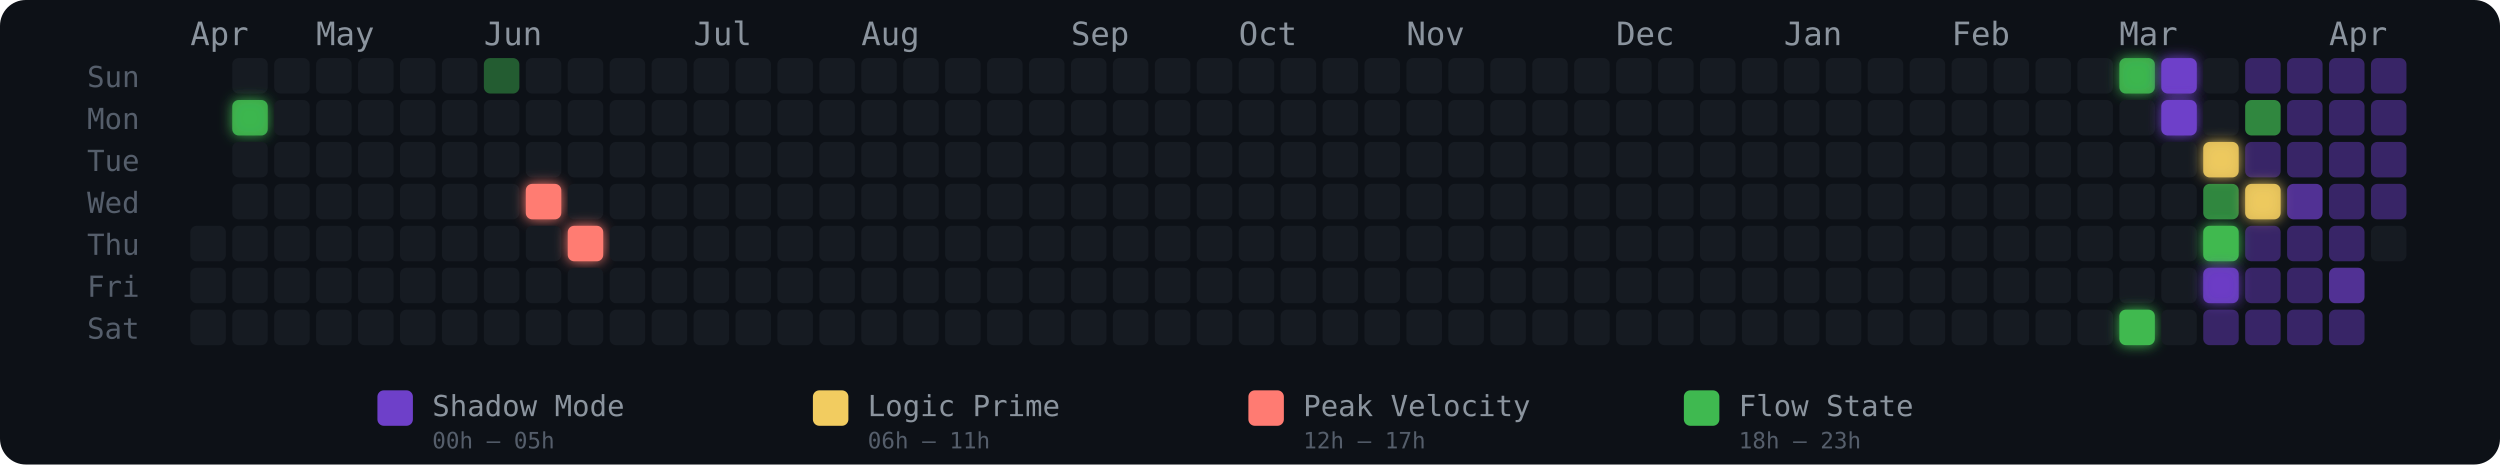
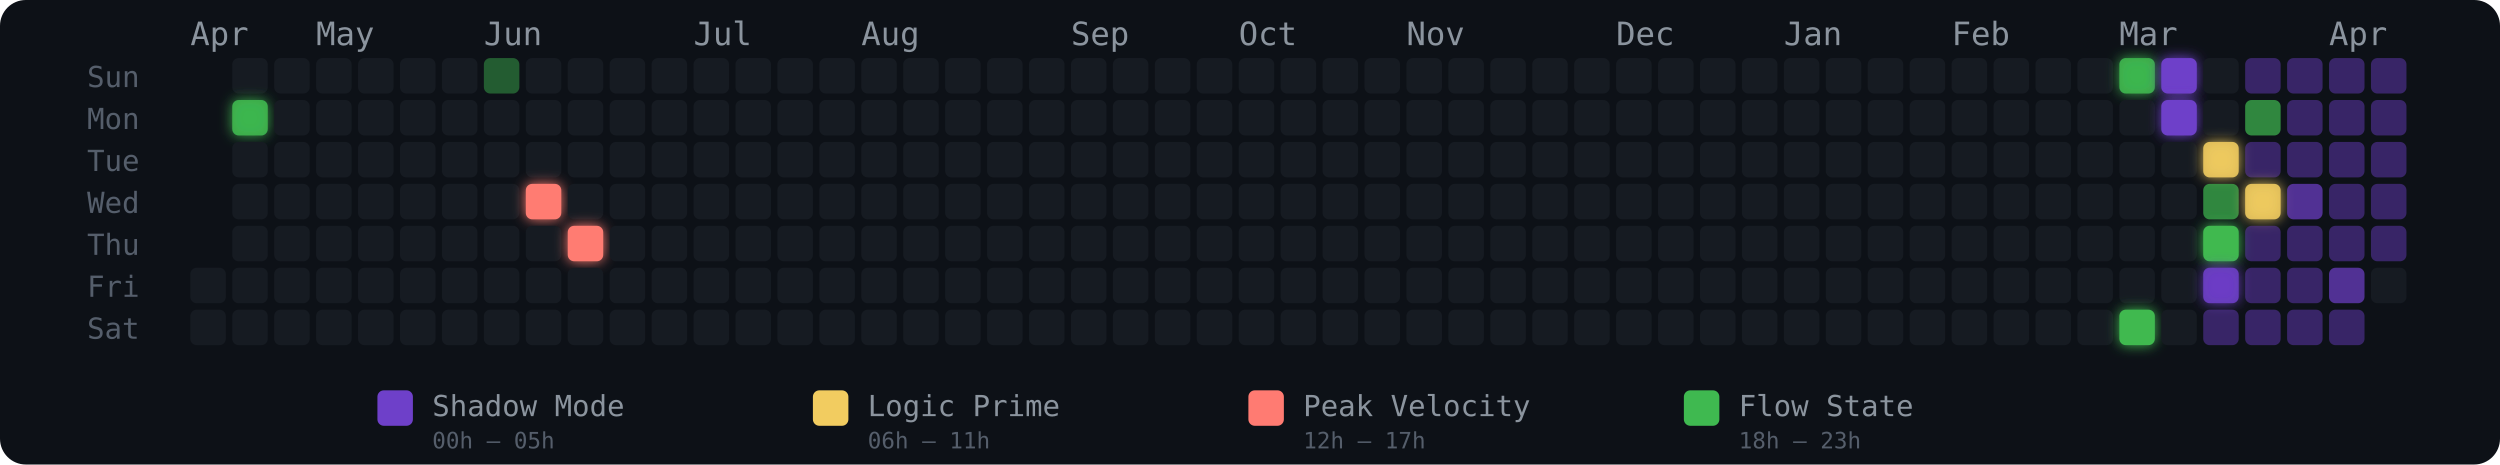
<svg xmlns="http://www.w3.org/2000/svg" width="775" height="144" viewBox="0 0 775 144" role="img" aria-label="Energy Rhythm Contribution Graph for hugotakeda">
  <defs>
    <filter id="glow-1-1" x="-50%" y="-50%" width="200%" height="200%">
      <feGaussianBlur stdDeviation="2" result="blur" />
      <feMerge>
        <feMergeNode in="blur" />
        <feMergeNode in="SourceGraphic" />
      </feMerge>
    </filter>
    <filter id="glow-8-3" x="-50%" y="-50%" width="200%" height="200%">
      <feGaussianBlur stdDeviation="2" result="blur" />
      <feMerge>
        <feMergeNode in="blur" />
        <feMergeNode in="SourceGraphic" />
      </feMerge>
    </filter>
    <filter id="glow-9-4" x="-50%" y="-50%" width="200%" height="200%">
      <feGaussianBlur stdDeviation="2" result="blur" />
      <feMerge>
        <feMergeNode in="blur" />
        <feMergeNode in="SourceGraphic" />
      </feMerge>
    </filter>
    <filter id="glow-46-0" x="-50%" y="-50%" width="200%" height="200%">
      <feGaussianBlur stdDeviation="2" result="blur" />
      <feMerge>
        <feMergeNode in="blur" />
        <feMergeNode in="SourceGraphic" />
      </feMerge>
    </filter>
    <filter id="glow-46-6" x="-50%" y="-50%" width="200%" height="200%">
      <feGaussianBlur stdDeviation="2" result="blur" />
      <feMerge>
        <feMergeNode in="blur" />
        <feMergeNode in="SourceGraphic" />
      </feMerge>
    </filter>
    <filter id="glow-47-0" x="-50%" y="-50%" width="200%" height="200%">
      <feGaussianBlur stdDeviation="2" result="blur" />
      <feMerge>
        <feMergeNode in="blur" />
        <feMergeNode in="SourceGraphic" />
      </feMerge>
    </filter>
    <filter id="glow-47-1" x="-50%" y="-50%" width="200%" height="200%">
      <feGaussianBlur stdDeviation="2" result="blur" />
      <feMerge>
        <feMergeNode in="blur" />
        <feMergeNode in="SourceGraphic" />
      </feMerge>
    </filter>
    <filter id="glow-48-2" x="-50%" y="-50%" width="200%" height="200%">
      <feGaussianBlur stdDeviation="2" result="blur" />
      <feMerge>
        <feMergeNode in="blur" />
        <feMergeNode in="SourceGraphic" />
      </feMerge>
    </filter>
    <filter id="glow-48-4" x="-50%" y="-50%" width="200%" height="200%">
      <feGaussianBlur stdDeviation="2" result="blur" />
      <feMerge>
        <feMergeNode in="blur" />
        <feMergeNode in="SourceGraphic" />
      </feMerge>
    </filter>
    <filter id="glow-48-5" x="-50%" y="-50%" width="200%" height="200%">
      <feGaussianBlur stdDeviation="2" result="blur" />
      <feMerge>
        <feMergeNode in="blur" />
        <feMergeNode in="SourceGraphic" />
      </feMerge>
    </filter>
    <filter id="glow-49-3" x="-50%" y="-50%" width="200%" height="200%">
      <feGaussianBlur stdDeviation="2" result="blur" />
      <feMerge>
        <feMergeNode in="blur" />
        <feMergeNode in="SourceGraphic" />
      </feMerge>
    </filter>
  </defs>
  <style>
    @keyframes pulse { 0%,100%{opacity:.85} 50%{opacity:1} }
    .glow-cell { animation: pulse 2.5s ease-in-out infinite; }
  </style>
  <rect width="775" height="144" rx="8" fill="#0d1117" />
  <text x="27" y="27" fill="#555e6b" font-size="9" font-family="monospace">Sun</text>
  <text x="27" y="40" fill="#555e6b" font-size="9" font-family="monospace">Mon</text>
  <text x="27" y="53" fill="#555e6b" font-size="9" font-family="monospace">Tue</text>
  <text x="27" y="66" fill="#555e6b" font-size="9" font-family="monospace">Wed</text>
  <text x="27" y="79" fill="#555e6b" font-size="9" font-family="monospace">Thu</text>
  <text x="27" y="92" fill="#555e6b" font-size="9" font-family="monospace">Fri</text>
  <text x="27" y="105" fill="#555e6b" font-size="9" font-family="monospace">Sat</text>
  <text x="59" y="14" fill="#8b949e" font-size="10" font-family="monospace">Apr</text>
  <text x="98" y="14" fill="#8b949e" font-size="10" font-family="monospace">May</text>
  <text x="150" y="14" fill="#8b949e" font-size="10" font-family="monospace">Jun</text>
  <text x="215" y="14" fill="#8b949e" font-size="10" font-family="monospace">Jul</text>
  <text x="267" y="14" fill="#8b949e" font-size="10" font-family="monospace">Aug</text>
  <text x="332" y="14" fill="#8b949e" font-size="10" font-family="monospace">Sep</text>
  <text x="384" y="14" fill="#8b949e" font-size="10" font-family="monospace">Oct</text>
  <text x="436" y="14" fill="#8b949e" font-size="10" font-family="monospace">Nov</text>
  <text x="501" y="14" fill="#8b949e" font-size="10" font-family="monospace">Dec</text>
  <text x="553" y="14" fill="#8b949e" font-size="10" font-family="monospace">Jan</text>
  <text x="605" y="14" fill="#8b949e" font-size="10" font-family="monospace">Feb</text>
  <text x="657" y="14" fill="#8b949e" font-size="10" font-family="monospace">Mar</text>
  <text x="722" y="14" fill="#8b949e" font-size="10" font-family="monospace">Apr</text>
-   <rect x="59" y="70" width="11" height="11" rx="2" ry="2" fill="#161b22" fill-opacity="1">
-       </rect>
  <rect x="59" y="83" width="11" height="11" rx="2" ry="2" fill="#161b22" fill-opacity="1">
      </rect>
  <rect x="59" y="96" width="11" height="11" rx="2" ry="2" fill="#161b22" fill-opacity="1">
      </rect>
  <rect x="72" y="18" width="11" height="11" rx="2" ry="2" fill="#161b22" fill-opacity="1">
      </rect>
  <rect x="72" y="31" width="11" height="11" rx="2" ry="2" fill="#3fb950" fill-opacity="0.88" filter="url(#glow-1-1)">
      </rect>
  <rect x="72" y="44" width="11" height="11" rx="2" ry="2" fill="#161b22" fill-opacity="1">
      </rect>
  <rect x="72" y="57" width="11" height="11" rx="2" ry="2" fill="#161b22" fill-opacity="1">
      </rect>
  <rect x="72" y="70" width="11" height="11" rx="2" ry="2" fill="#161b22" fill-opacity="1">
      </rect>
  <rect x="72" y="83" width="11" height="11" rx="2" ry="2" fill="#161b22" fill-opacity="1">
      </rect>
  <rect x="72" y="96" width="11" height="11" rx="2" ry="2" fill="#161b22" fill-opacity="1">
      </rect>
  <rect x="85" y="18" width="11" height="11" rx="2" ry="2" fill="#161b22" fill-opacity="1">
      </rect>
  <rect x="85" y="31" width="11" height="11" rx="2" ry="2" fill="#161b22" fill-opacity="1">
      </rect>
  <rect x="85" y="44" width="11" height="11" rx="2" ry="2" fill="#161b22" fill-opacity="1">
      </rect>
  <rect x="85" y="57" width="11" height="11" rx="2" ry="2" fill="#161b22" fill-opacity="1">
      </rect>
  <rect x="85" y="70" width="11" height="11" rx="2" ry="2" fill="#161b22" fill-opacity="1">
      </rect>
  <rect x="85" y="83" width="11" height="11" rx="2" ry="2" fill="#161b22" fill-opacity="1">
      </rect>
  <rect x="85" y="96" width="11" height="11" rx="2" ry="2" fill="#161b22" fill-opacity="1">
      </rect>
  <rect x="98" y="18" width="11" height="11" rx="2" ry="2" fill="#161b22" fill-opacity="1">
      </rect>
  <rect x="98" y="31" width="11" height="11" rx="2" ry="2" fill="#161b22" fill-opacity="1">
      </rect>
  <rect x="98" y="44" width="11" height="11" rx="2" ry="2" fill="#161b22" fill-opacity="1">
      </rect>
  <rect x="98" y="57" width="11" height="11" rx="2" ry="2" fill="#161b22" fill-opacity="1">
      </rect>
  <rect x="98" y="70" width="11" height="11" rx="2" ry="2" fill="#161b22" fill-opacity="1">
      </rect>
  <rect x="98" y="83" width="11" height="11" rx="2" ry="2" fill="#161b22" fill-opacity="1">
      </rect>
  <rect x="98" y="96" width="11" height="11" rx="2" ry="2" fill="#161b22" fill-opacity="1">
      </rect>
  <rect x="111" y="18" width="11" height="11" rx="2" ry="2" fill="#161b22" fill-opacity="1">
      </rect>
  <rect x="111" y="31" width="11" height="11" rx="2" ry="2" fill="#161b22" fill-opacity="1">
      </rect>
  <rect x="111" y="44" width="11" height="11" rx="2" ry="2" fill="#161b22" fill-opacity="1">
      </rect>
  <rect x="111" y="57" width="11" height="11" rx="2" ry="2" fill="#161b22" fill-opacity="1">
      </rect>
  <rect x="111" y="70" width="11" height="11" rx="2" ry="2" fill="#161b22" fill-opacity="1">
      </rect>
  <rect x="111" y="83" width="11" height="11" rx="2" ry="2" fill="#161b22" fill-opacity="1">
      </rect>
  <rect x="111" y="96" width="11" height="11" rx="2" ry="2" fill="#161b22" fill-opacity="1">
      </rect>
  <rect x="124" y="18" width="11" height="11" rx="2" ry="2" fill="#161b22" fill-opacity="1">
      </rect>
  <rect x="124" y="31" width="11" height="11" rx="2" ry="2" fill="#161b22" fill-opacity="1">
      </rect>
  <rect x="124" y="44" width="11" height="11" rx="2" ry="2" fill="#161b22" fill-opacity="1">
      </rect>
  <rect x="124" y="57" width="11" height="11" rx="2" ry="2" fill="#161b22" fill-opacity="1">
      </rect>
  <rect x="124" y="70" width="11" height="11" rx="2" ry="2" fill="#161b22" fill-opacity="1">
      </rect>
  <rect x="124" y="83" width="11" height="11" rx="2" ry="2" fill="#161b22" fill-opacity="1">
      </rect>
  <rect x="124" y="96" width="11" height="11" rx="2" ry="2" fill="#161b22" fill-opacity="1">
      </rect>
  <rect x="137" y="18" width="11" height="11" rx="2" ry="2" fill="#161b22" fill-opacity="1">
      </rect>
  <rect x="137" y="31" width="11" height="11" rx="2" ry="2" fill="#161b22" fill-opacity="1">
      </rect>
  <rect x="137" y="44" width="11" height="11" rx="2" ry="2" fill="#161b22" fill-opacity="1">
      </rect>
  <rect x="137" y="57" width="11" height="11" rx="2" ry="2" fill="#161b22" fill-opacity="1">
      </rect>
  <rect x="137" y="70" width="11" height="11" rx="2" ry="2" fill="#161b22" fill-opacity="1">
      </rect>
  <rect x="137" y="83" width="11" height="11" rx="2" ry="2" fill="#161b22" fill-opacity="1">
      </rect>
  <rect x="137" y="96" width="11" height="11" rx="2" ry="2" fill="#161b22" fill-opacity="1">
      </rect>
  <rect x="150" y="18" width="11" height="11" rx="2" ry="2" fill="#3fb950" fill-opacity="0.45">
      </rect>
  <rect x="150" y="31" width="11" height="11" rx="2" ry="2" fill="#161b22" fill-opacity="1">
      </rect>
  <rect x="150" y="44" width="11" height="11" rx="2" ry="2" fill="#161b22" fill-opacity="1">
      </rect>
  <rect x="150" y="57" width="11" height="11" rx="2" ry="2" fill="#161b22" fill-opacity="1">
      </rect>
  <rect x="150" y="70" width="11" height="11" rx="2" ry="2" fill="#161b22" fill-opacity="1">
      </rect>
  <rect x="150" y="83" width="11" height="11" rx="2" ry="2" fill="#161b22" fill-opacity="1">
      </rect>
  <rect x="150" y="96" width="11" height="11" rx="2" ry="2" fill="#161b22" fill-opacity="1">
      </rect>
  <rect x="163" y="18" width="11" height="11" rx="2" ry="2" fill="#161b22" fill-opacity="1">
      </rect>
  <rect x="163" y="31" width="11" height="11" rx="2" ry="2" fill="#161b22" fill-opacity="1">
      </rect>
  <rect x="163" y="44" width="11" height="11" rx="2" ry="2" fill="#161b22" fill-opacity="1">
      </rect>
  <rect x="163" y="57" width="11" height="11" rx="2" ry="2" fill="#ff7b72" fill-opacity="1" filter="url(#glow-8-3)">
      </rect>
  <rect x="163" y="70" width="11" height="11" rx="2" ry="2" fill="#161b22" fill-opacity="1">
      </rect>
  <rect x="163" y="83" width="11" height="11" rx="2" ry="2" fill="#161b22" fill-opacity="1">
      </rect>
  <rect x="163" y="96" width="11" height="11" rx="2" ry="2" fill="#161b22" fill-opacity="1">
      </rect>
  <rect x="176" y="18" width="11" height="11" rx="2" ry="2" fill="#161b22" fill-opacity="1">
      </rect>
  <rect x="176" y="31" width="11" height="11" rx="2" ry="2" fill="#161b22" fill-opacity="1">
      </rect>
  <rect x="176" y="44" width="11" height="11" rx="2" ry="2" fill="#161b22" fill-opacity="1">
      </rect>
  <rect x="176" y="57" width="11" height="11" rx="2" ry="2" fill="#161b22" fill-opacity="1">
      </rect>
  <rect x="176" y="70" width="11" height="11" rx="2" ry="2" fill="#ff7b72" fill-opacity="1" filter="url(#glow-9-4)">
      </rect>
  <rect x="176" y="83" width="11" height="11" rx="2" ry="2" fill="#161b22" fill-opacity="1">
      </rect>
  <rect x="176" y="96" width="11" height="11" rx="2" ry="2" fill="#161b22" fill-opacity="1">
      </rect>
  <rect x="189" y="18" width="11" height="11" rx="2" ry="2" fill="#161b22" fill-opacity="1">
      </rect>
  <rect x="189" y="31" width="11" height="11" rx="2" ry="2" fill="#161b22" fill-opacity="1">
      </rect>
  <rect x="189" y="44" width="11" height="11" rx="2" ry="2" fill="#161b22" fill-opacity="1">
      </rect>
  <rect x="189" y="57" width="11" height="11" rx="2" ry="2" fill="#161b22" fill-opacity="1">
      </rect>
  <rect x="189" y="70" width="11" height="11" rx="2" ry="2" fill="#161b22" fill-opacity="1">
      </rect>
  <rect x="189" y="83" width="11" height="11" rx="2" ry="2" fill="#161b22" fill-opacity="1">
      </rect>
  <rect x="189" y="96" width="11" height="11" rx="2" ry="2" fill="#161b22" fill-opacity="1">
      </rect>
  <rect x="202" y="18" width="11" height="11" rx="2" ry="2" fill="#161b22" fill-opacity="1">
      </rect>
  <rect x="202" y="31" width="11" height="11" rx="2" ry="2" fill="#161b22" fill-opacity="1">
      </rect>
  <rect x="202" y="44" width="11" height="11" rx="2" ry="2" fill="#161b22" fill-opacity="1">
      </rect>
  <rect x="202" y="57" width="11" height="11" rx="2" ry="2" fill="#161b22" fill-opacity="1">
      </rect>
  <rect x="202" y="70" width="11" height="11" rx="2" ry="2" fill="#161b22" fill-opacity="1">
      </rect>
  <rect x="202" y="83" width="11" height="11" rx="2" ry="2" fill="#161b22" fill-opacity="1">
      </rect>
  <rect x="202" y="96" width="11" height="11" rx="2" ry="2" fill="#161b22" fill-opacity="1">
      </rect>
  <rect x="215" y="18" width="11" height="11" rx="2" ry="2" fill="#161b22" fill-opacity="1">
      </rect>
  <rect x="215" y="31" width="11" height="11" rx="2" ry="2" fill="#161b22" fill-opacity="1">
      </rect>
  <rect x="215" y="44" width="11" height="11" rx="2" ry="2" fill="#161b22" fill-opacity="1">
      </rect>
  <rect x="215" y="57" width="11" height="11" rx="2" ry="2" fill="#161b22" fill-opacity="1">
      </rect>
  <rect x="215" y="70" width="11" height="11" rx="2" ry="2" fill="#161b22" fill-opacity="1">
      </rect>
  <rect x="215" y="83" width="11" height="11" rx="2" ry="2" fill="#161b22" fill-opacity="1">
      </rect>
  <rect x="215" y="96" width="11" height="11" rx="2" ry="2" fill="#161b22" fill-opacity="1">
      </rect>
  <rect x="228" y="18" width="11" height="11" rx="2" ry="2" fill="#161b22" fill-opacity="1">
      </rect>
  <rect x="228" y="31" width="11" height="11" rx="2" ry="2" fill="#161b22" fill-opacity="1">
      </rect>
  <rect x="228" y="44" width="11" height="11" rx="2" ry="2" fill="#161b22" fill-opacity="1">
      </rect>
  <rect x="228" y="57" width="11" height="11" rx="2" ry="2" fill="#161b22" fill-opacity="1">
      </rect>
  <rect x="228" y="70" width="11" height="11" rx="2" ry="2" fill="#161b22" fill-opacity="1">
      </rect>
  <rect x="228" y="83" width="11" height="11" rx="2" ry="2" fill="#161b22" fill-opacity="1">
      </rect>
  <rect x="228" y="96" width="11" height="11" rx="2" ry="2" fill="#161b22" fill-opacity="1">
      </rect>
  <rect x="241" y="18" width="11" height="11" rx="2" ry="2" fill="#161b22" fill-opacity="1">
      </rect>
  <rect x="241" y="31" width="11" height="11" rx="2" ry="2" fill="#161b22" fill-opacity="1">
      </rect>
  <rect x="241" y="44" width="11" height="11" rx="2" ry="2" fill="#161b22" fill-opacity="1">
      </rect>
  <rect x="241" y="57" width="11" height="11" rx="2" ry="2" fill="#161b22" fill-opacity="1">
      </rect>
  <rect x="241" y="70" width="11" height="11" rx="2" ry="2" fill="#161b22" fill-opacity="1">
      </rect>
  <rect x="241" y="83" width="11" height="11" rx="2" ry="2" fill="#161b22" fill-opacity="1">
      </rect>
  <rect x="241" y="96" width="11" height="11" rx="2" ry="2" fill="#161b22" fill-opacity="1">
      </rect>
  <rect x="254" y="18" width="11" height="11" rx="2" ry="2" fill="#161b22" fill-opacity="1">
      </rect>
  <rect x="254" y="31" width="11" height="11" rx="2" ry="2" fill="#161b22" fill-opacity="1">
      </rect>
  <rect x="254" y="44" width="11" height="11" rx="2" ry="2" fill="#161b22" fill-opacity="1">
      </rect>
  <rect x="254" y="57" width="11" height="11" rx="2" ry="2" fill="#161b22" fill-opacity="1">
      </rect>
  <rect x="254" y="70" width="11" height="11" rx="2" ry="2" fill="#161b22" fill-opacity="1">
      </rect>
  <rect x="254" y="83" width="11" height="11" rx="2" ry="2" fill="#161b22" fill-opacity="1">
      </rect>
  <rect x="254" y="96" width="11" height="11" rx="2" ry="2" fill="#161b22" fill-opacity="1">
      </rect>
  <rect x="267" y="18" width="11" height="11" rx="2" ry="2" fill="#161b22" fill-opacity="1">
      </rect>
  <rect x="267" y="31" width="11" height="11" rx="2" ry="2" fill="#161b22" fill-opacity="1">
      </rect>
  <rect x="267" y="44" width="11" height="11" rx="2" ry="2" fill="#161b22" fill-opacity="1">
      </rect>
  <rect x="267" y="57" width="11" height="11" rx="2" ry="2" fill="#161b22" fill-opacity="1">
      </rect>
  <rect x="267" y="70" width="11" height="11" rx="2" ry="2" fill="#161b22" fill-opacity="1">
      </rect>
  <rect x="267" y="83" width="11" height="11" rx="2" ry="2" fill="#161b22" fill-opacity="1">
      </rect>
  <rect x="267" y="96" width="11" height="11" rx="2" ry="2" fill="#161b22" fill-opacity="1">
      </rect>
  <rect x="280" y="18" width="11" height="11" rx="2" ry="2" fill="#161b22" fill-opacity="1">
      </rect>
  <rect x="280" y="31" width="11" height="11" rx="2" ry="2" fill="#161b22" fill-opacity="1">
      </rect>
  <rect x="280" y="44" width="11" height="11" rx="2" ry="2" fill="#161b22" fill-opacity="1">
      </rect>
  <rect x="280" y="57" width="11" height="11" rx="2" ry="2" fill="#161b22" fill-opacity="1">
      </rect>
  <rect x="280" y="70" width="11" height="11" rx="2" ry="2" fill="#161b22" fill-opacity="1">
      </rect>
  <rect x="280" y="83" width="11" height="11" rx="2" ry="2" fill="#161b22" fill-opacity="1">
      </rect>
  <rect x="280" y="96" width="11" height="11" rx="2" ry="2" fill="#161b22" fill-opacity="1">
      </rect>
  <rect x="293" y="18" width="11" height="11" rx="2" ry="2" fill="#161b22" fill-opacity="1">
      </rect>
  <rect x="293" y="31" width="11" height="11" rx="2" ry="2" fill="#161b22" fill-opacity="1">
      </rect>
  <rect x="293" y="44" width="11" height="11" rx="2" ry="2" fill="#161b22" fill-opacity="1">
      </rect>
  <rect x="293" y="57" width="11" height="11" rx="2" ry="2" fill="#161b22" fill-opacity="1">
      </rect>
  <rect x="293" y="70" width="11" height="11" rx="2" ry="2" fill="#161b22" fill-opacity="1">
      </rect>
  <rect x="293" y="83" width="11" height="11" rx="2" ry="2" fill="#161b22" fill-opacity="1">
      </rect>
  <rect x="293" y="96" width="11" height="11" rx="2" ry="2" fill="#161b22" fill-opacity="1">
      </rect>
  <rect x="306" y="18" width="11" height="11" rx="2" ry="2" fill="#161b22" fill-opacity="1">
      </rect>
  <rect x="306" y="31" width="11" height="11" rx="2" ry="2" fill="#161b22" fill-opacity="1">
      </rect>
  <rect x="306" y="44" width="11" height="11" rx="2" ry="2" fill="#161b22" fill-opacity="1">
      </rect>
  <rect x="306" y="57" width="11" height="11" rx="2" ry="2" fill="#161b22" fill-opacity="1">
      </rect>
  <rect x="306" y="70" width="11" height="11" rx="2" ry="2" fill="#161b22" fill-opacity="1">
      </rect>
  <rect x="306" y="83" width="11" height="11" rx="2" ry="2" fill="#161b22" fill-opacity="1">
      </rect>
  <rect x="306" y="96" width="11" height="11" rx="2" ry="2" fill="#161b22" fill-opacity="1">
      </rect>
  <rect x="319" y="18" width="11" height="11" rx="2" ry="2" fill="#161b22" fill-opacity="1">
      </rect>
  <rect x="319" y="31" width="11" height="11" rx="2" ry="2" fill="#161b22" fill-opacity="1">
      </rect>
  <rect x="319" y="44" width="11" height="11" rx="2" ry="2" fill="#161b22" fill-opacity="1">
      </rect>
  <rect x="319" y="57" width="11" height="11" rx="2" ry="2" fill="#161b22" fill-opacity="1">
      </rect>
  <rect x="319" y="70" width="11" height="11" rx="2" ry="2" fill="#161b22" fill-opacity="1">
      </rect>
  <rect x="319" y="83" width="11" height="11" rx="2" ry="2" fill="#161b22" fill-opacity="1">
      </rect>
  <rect x="319" y="96" width="11" height="11" rx="2" ry="2" fill="#161b22" fill-opacity="1">
      </rect>
  <rect x="332" y="18" width="11" height="11" rx="2" ry="2" fill="#161b22" fill-opacity="1">
      </rect>
  <rect x="332" y="31" width="11" height="11" rx="2" ry="2" fill="#161b22" fill-opacity="1">
      </rect>
  <rect x="332" y="44" width="11" height="11" rx="2" ry="2" fill="#161b22" fill-opacity="1">
      </rect>
  <rect x="332" y="57" width="11" height="11" rx="2" ry="2" fill="#161b22" fill-opacity="1">
      </rect>
  <rect x="332" y="70" width="11" height="11" rx="2" ry="2" fill="#161b22" fill-opacity="1">
      </rect>
  <rect x="332" y="83" width="11" height="11" rx="2" ry="2" fill="#161b22" fill-opacity="1">
      </rect>
  <rect x="332" y="96" width="11" height="11" rx="2" ry="2" fill="#161b22" fill-opacity="1">
      </rect>
  <rect x="345" y="18" width="11" height="11" rx="2" ry="2" fill="#161b22" fill-opacity="1">
      </rect>
  <rect x="345" y="31" width="11" height="11" rx="2" ry="2" fill="#161b22" fill-opacity="1">
      </rect>
  <rect x="345" y="44" width="11" height="11" rx="2" ry="2" fill="#161b22" fill-opacity="1">
      </rect>
  <rect x="345" y="57" width="11" height="11" rx="2" ry="2" fill="#161b22" fill-opacity="1">
      </rect>
  <rect x="345" y="70" width="11" height="11" rx="2" ry="2" fill="#161b22" fill-opacity="1">
      </rect>
  <rect x="345" y="83" width="11" height="11" rx="2" ry="2" fill="#161b22" fill-opacity="1">
      </rect>
  <rect x="345" y="96" width="11" height="11" rx="2" ry="2" fill="#161b22" fill-opacity="1">
      </rect>
  <rect x="358" y="18" width="11" height="11" rx="2" ry="2" fill="#161b22" fill-opacity="1">
      </rect>
  <rect x="358" y="31" width="11" height="11" rx="2" ry="2" fill="#161b22" fill-opacity="1">
      </rect>
  <rect x="358" y="44" width="11" height="11" rx="2" ry="2" fill="#161b22" fill-opacity="1">
      </rect>
  <rect x="358" y="57" width="11" height="11" rx="2" ry="2" fill="#161b22" fill-opacity="1">
      </rect>
  <rect x="358" y="70" width="11" height="11" rx="2" ry="2" fill="#161b22" fill-opacity="1">
      </rect>
  <rect x="358" y="83" width="11" height="11" rx="2" ry="2" fill="#161b22" fill-opacity="1">
      </rect>
  <rect x="358" y="96" width="11" height="11" rx="2" ry="2" fill="#161b22" fill-opacity="1">
      </rect>
  <rect x="371" y="18" width="11" height="11" rx="2" ry="2" fill="#161b22" fill-opacity="1">
      </rect>
  <rect x="371" y="31" width="11" height="11" rx="2" ry="2" fill="#161b22" fill-opacity="1">
      </rect>
  <rect x="371" y="44" width="11" height="11" rx="2" ry="2" fill="#161b22" fill-opacity="1">
      </rect>
  <rect x="371" y="57" width="11" height="11" rx="2" ry="2" fill="#161b22" fill-opacity="1">
      </rect>
  <rect x="371" y="70" width="11" height="11" rx="2" ry="2" fill="#161b22" fill-opacity="1">
      </rect>
  <rect x="371" y="83" width="11" height="11" rx="2" ry="2" fill="#161b22" fill-opacity="1">
      </rect>
  <rect x="371" y="96" width="11" height="11" rx="2" ry="2" fill="#161b22" fill-opacity="1">
      </rect>
  <rect x="384" y="18" width="11" height="11" rx="2" ry="2" fill="#161b22" fill-opacity="1">
      </rect>
  <rect x="384" y="31" width="11" height="11" rx="2" ry="2" fill="#161b22" fill-opacity="1">
      </rect>
  <rect x="384" y="44" width="11" height="11" rx="2" ry="2" fill="#161b22" fill-opacity="1">
      </rect>
  <rect x="384" y="57" width="11" height="11" rx="2" ry="2" fill="#161b22" fill-opacity="1">
      </rect>
  <rect x="384" y="70" width="11" height="11" rx="2" ry="2" fill="#161b22" fill-opacity="1">
      </rect>
  <rect x="384" y="83" width="11" height="11" rx="2" ry="2" fill="#161b22" fill-opacity="1">
      </rect>
  <rect x="384" y="96" width="11" height="11" rx="2" ry="2" fill="#161b22" fill-opacity="1">
      </rect>
  <rect x="397" y="18" width="11" height="11" rx="2" ry="2" fill="#161b22" fill-opacity="1">
      </rect>
  <rect x="397" y="31" width="11" height="11" rx="2" ry="2" fill="#161b22" fill-opacity="1">
      </rect>
  <rect x="397" y="44" width="11" height="11" rx="2" ry="2" fill="#161b22" fill-opacity="1">
      </rect>
  <rect x="397" y="57" width="11" height="11" rx="2" ry="2" fill="#161b22" fill-opacity="1">
      </rect>
  <rect x="397" y="70" width="11" height="11" rx="2" ry="2" fill="#161b22" fill-opacity="1">
      </rect>
  <rect x="397" y="83" width="11" height="11" rx="2" ry="2" fill="#161b22" fill-opacity="1">
      </rect>
  <rect x="397" y="96" width="11" height="11" rx="2" ry="2" fill="#161b22" fill-opacity="1">
      </rect>
  <rect x="410" y="18" width="11" height="11" rx="2" ry="2" fill="#161b22" fill-opacity="1">
      </rect>
  <rect x="410" y="31" width="11" height="11" rx="2" ry="2" fill="#161b22" fill-opacity="1">
      </rect>
  <rect x="410" y="44" width="11" height="11" rx="2" ry="2" fill="#161b22" fill-opacity="1">
      </rect>
  <rect x="410" y="57" width="11" height="11" rx="2" ry="2" fill="#161b22" fill-opacity="1">
      </rect>
  <rect x="410" y="70" width="11" height="11" rx="2" ry="2" fill="#161b22" fill-opacity="1">
      </rect>
  <rect x="410" y="83" width="11" height="11" rx="2" ry="2" fill="#161b22" fill-opacity="1">
      </rect>
  <rect x="410" y="96" width="11" height="11" rx="2" ry="2" fill="#161b22" fill-opacity="1">
      </rect>
  <rect x="423" y="18" width="11" height="11" rx="2" ry="2" fill="#161b22" fill-opacity="1">
      </rect>
  <rect x="423" y="31" width="11" height="11" rx="2" ry="2" fill="#161b22" fill-opacity="1">
      </rect>
  <rect x="423" y="44" width="11" height="11" rx="2" ry="2" fill="#161b22" fill-opacity="1">
      </rect>
  <rect x="423" y="57" width="11" height="11" rx="2" ry="2" fill="#161b22" fill-opacity="1">
      </rect>
  <rect x="423" y="70" width="11" height="11" rx="2" ry="2" fill="#161b22" fill-opacity="1">
      </rect>
  <rect x="423" y="83" width="11" height="11" rx="2" ry="2" fill="#161b22" fill-opacity="1">
      </rect>
  <rect x="423" y="96" width="11" height="11" rx="2" ry="2" fill="#161b22" fill-opacity="1">
      </rect>
  <rect x="436" y="18" width="11" height="11" rx="2" ry="2" fill="#161b22" fill-opacity="1">
      </rect>
  <rect x="436" y="31" width="11" height="11" rx="2" ry="2" fill="#161b22" fill-opacity="1">
      </rect>
  <rect x="436" y="44" width="11" height="11" rx="2" ry="2" fill="#161b22" fill-opacity="1">
      </rect>
  <rect x="436" y="57" width="11" height="11" rx="2" ry="2" fill="#161b22" fill-opacity="1">
      </rect>
  <rect x="436" y="70" width="11" height="11" rx="2" ry="2" fill="#161b22" fill-opacity="1">
      </rect>
  <rect x="436" y="83" width="11" height="11" rx="2" ry="2" fill="#161b22" fill-opacity="1">
      </rect>
  <rect x="436" y="96" width="11" height="11" rx="2" ry="2" fill="#161b22" fill-opacity="1">
      </rect>
  <rect x="449" y="18" width="11" height="11" rx="2" ry="2" fill="#161b22" fill-opacity="1">
      </rect>
  <rect x="449" y="31" width="11" height="11" rx="2" ry="2" fill="#161b22" fill-opacity="1">
      </rect>
  <rect x="449" y="44" width="11" height="11" rx="2" ry="2" fill="#161b22" fill-opacity="1">
      </rect>
  <rect x="449" y="57" width="11" height="11" rx="2" ry="2" fill="#161b22" fill-opacity="1">
      </rect>
  <rect x="449" y="70" width="11" height="11" rx="2" ry="2" fill="#161b22" fill-opacity="1">
      </rect>
  <rect x="449" y="83" width="11" height="11" rx="2" ry="2" fill="#161b22" fill-opacity="1">
      </rect>
  <rect x="449" y="96" width="11" height="11" rx="2" ry="2" fill="#161b22" fill-opacity="1">
      </rect>
  <rect x="462" y="18" width="11" height="11" rx="2" ry="2" fill="#161b22" fill-opacity="1">
      </rect>
  <rect x="462" y="31" width="11" height="11" rx="2" ry="2" fill="#161b22" fill-opacity="1">
      </rect>
  <rect x="462" y="44" width="11" height="11" rx="2" ry="2" fill="#161b22" fill-opacity="1">
      </rect>
  <rect x="462" y="57" width="11" height="11" rx="2" ry="2" fill="#161b22" fill-opacity="1">
      </rect>
  <rect x="462" y="70" width="11" height="11" rx="2" ry="2" fill="#161b22" fill-opacity="1">
      </rect>
  <rect x="462" y="83" width="11" height="11" rx="2" ry="2" fill="#161b22" fill-opacity="1">
      </rect>
  <rect x="462" y="96" width="11" height="11" rx="2" ry="2" fill="#161b22" fill-opacity="1">
      </rect>
  <rect x="475" y="18" width="11" height="11" rx="2" ry="2" fill="#161b22" fill-opacity="1">
      </rect>
  <rect x="475" y="31" width="11" height="11" rx="2" ry="2" fill="#161b22" fill-opacity="1">
      </rect>
  <rect x="475" y="44" width="11" height="11" rx="2" ry="2" fill="#161b22" fill-opacity="1">
      </rect>
  <rect x="475" y="57" width="11" height="11" rx="2" ry="2" fill="#161b22" fill-opacity="1">
      </rect>
  <rect x="475" y="70" width="11" height="11" rx="2" ry="2" fill="#161b22" fill-opacity="1">
      </rect>
  <rect x="475" y="83" width="11" height="11" rx="2" ry="2" fill="#161b22" fill-opacity="1">
      </rect>
  <rect x="475" y="96" width="11" height="11" rx="2" ry="2" fill="#161b22" fill-opacity="1">
      </rect>
  <rect x="488" y="18" width="11" height="11" rx="2" ry="2" fill="#161b22" fill-opacity="1">
      </rect>
  <rect x="488" y="31" width="11" height="11" rx="2" ry="2" fill="#161b22" fill-opacity="1">
      </rect>
  <rect x="488" y="44" width="11" height="11" rx="2" ry="2" fill="#161b22" fill-opacity="1">
      </rect>
  <rect x="488" y="57" width="11" height="11" rx="2" ry="2" fill="#161b22" fill-opacity="1">
      </rect>
  <rect x="488" y="70" width="11" height="11" rx="2" ry="2" fill="#161b22" fill-opacity="1">
      </rect>
  <rect x="488" y="83" width="11" height="11" rx="2" ry="2" fill="#161b22" fill-opacity="1">
      </rect>
  <rect x="488" y="96" width="11" height="11" rx="2" ry="2" fill="#161b22" fill-opacity="1">
      </rect>
  <rect x="501" y="18" width="11" height="11" rx="2" ry="2" fill="#161b22" fill-opacity="1">
      </rect>
  <rect x="501" y="31" width="11" height="11" rx="2" ry="2" fill="#161b22" fill-opacity="1">
      </rect>
  <rect x="501" y="44" width="11" height="11" rx="2" ry="2" fill="#161b22" fill-opacity="1">
      </rect>
  <rect x="501" y="57" width="11" height="11" rx="2" ry="2" fill="#161b22" fill-opacity="1">
      </rect>
  <rect x="501" y="70" width="11" height="11" rx="2" ry="2" fill="#161b22" fill-opacity="1">
      </rect>
  <rect x="501" y="83" width="11" height="11" rx="2" ry="2" fill="#161b22" fill-opacity="1">
      </rect>
  <rect x="501" y="96" width="11" height="11" rx="2" ry="2" fill="#161b22" fill-opacity="1">
      </rect>
  <rect x="514" y="18" width="11" height="11" rx="2" ry="2" fill="#161b22" fill-opacity="1">
      </rect>
  <rect x="514" y="31" width="11" height="11" rx="2" ry="2" fill="#161b22" fill-opacity="1">
      </rect>
  <rect x="514" y="44" width="11" height="11" rx="2" ry="2" fill="#161b22" fill-opacity="1">
      </rect>
  <rect x="514" y="57" width="11" height="11" rx="2" ry="2" fill="#161b22" fill-opacity="1">
      </rect>
  <rect x="514" y="70" width="11" height="11" rx="2" ry="2" fill="#161b22" fill-opacity="1">
      </rect>
  <rect x="514" y="83" width="11" height="11" rx="2" ry="2" fill="#161b22" fill-opacity="1">
      </rect>
  <rect x="514" y="96" width="11" height="11" rx="2" ry="2" fill="#161b22" fill-opacity="1">
      </rect>
  <rect x="527" y="18" width="11" height="11" rx="2" ry="2" fill="#161b22" fill-opacity="1">
      </rect>
  <rect x="527" y="31" width="11" height="11" rx="2" ry="2" fill="#161b22" fill-opacity="1">
      </rect>
  <rect x="527" y="44" width="11" height="11" rx="2" ry="2" fill="#161b22" fill-opacity="1">
      </rect>
  <rect x="527" y="57" width="11" height="11" rx="2" ry="2" fill="#161b22" fill-opacity="1">
      </rect>
  <rect x="527" y="70" width="11" height="11" rx="2" ry="2" fill="#161b22" fill-opacity="1">
      </rect>
  <rect x="527" y="83" width="11" height="11" rx="2" ry="2" fill="#161b22" fill-opacity="1">
      </rect>
  <rect x="527" y="96" width="11" height="11" rx="2" ry="2" fill="#161b22" fill-opacity="1">
      </rect>
  <rect x="540" y="18" width="11" height="11" rx="2" ry="2" fill="#161b22" fill-opacity="1">
      </rect>
  <rect x="540" y="31" width="11" height="11" rx="2" ry="2" fill="#161b22" fill-opacity="1">
      </rect>
  <rect x="540" y="44" width="11" height="11" rx="2" ry="2" fill="#161b22" fill-opacity="1">
      </rect>
  <rect x="540" y="57" width="11" height="11" rx="2" ry="2" fill="#161b22" fill-opacity="1">
      </rect>
  <rect x="540" y="70" width="11" height="11" rx="2" ry="2" fill="#161b22" fill-opacity="1">
      </rect>
  <rect x="540" y="83" width="11" height="11" rx="2" ry="2" fill="#161b22" fill-opacity="1">
      </rect>
  <rect x="540" y="96" width="11" height="11" rx="2" ry="2" fill="#161b22" fill-opacity="1">
      </rect>
  <rect x="553" y="18" width="11" height="11" rx="2" ry="2" fill="#161b22" fill-opacity="1">
      </rect>
  <rect x="553" y="31" width="11" height="11" rx="2" ry="2" fill="#161b22" fill-opacity="1">
      </rect>
  <rect x="553" y="44" width="11" height="11" rx="2" ry="2" fill="#161b22" fill-opacity="1">
      </rect>
  <rect x="553" y="57" width="11" height="11" rx="2" ry="2" fill="#161b22" fill-opacity="1">
      </rect>
  <rect x="553" y="70" width="11" height="11" rx="2" ry="2" fill="#161b22" fill-opacity="1">
      </rect>
  <rect x="553" y="83" width="11" height="11" rx="2" ry="2" fill="#161b22" fill-opacity="1">
      </rect>
  <rect x="553" y="96" width="11" height="11" rx="2" ry="2" fill="#161b22" fill-opacity="1">
      </rect>
  <rect x="566" y="18" width="11" height="11" rx="2" ry="2" fill="#161b22" fill-opacity="1">
      </rect>
  <rect x="566" y="31" width="11" height="11" rx="2" ry="2" fill="#161b22" fill-opacity="1">
      </rect>
  <rect x="566" y="44" width="11" height="11" rx="2" ry="2" fill="#161b22" fill-opacity="1">
      </rect>
  <rect x="566" y="57" width="11" height="11" rx="2" ry="2" fill="#161b22" fill-opacity="1">
      </rect>
  <rect x="566" y="70" width="11" height="11" rx="2" ry="2" fill="#161b22" fill-opacity="1">
      </rect>
  <rect x="566" y="83" width="11" height="11" rx="2" ry="2" fill="#161b22" fill-opacity="1">
      </rect>
  <rect x="566" y="96" width="11" height="11" rx="2" ry="2" fill="#161b22" fill-opacity="1">
      </rect>
  <rect x="579" y="18" width="11" height="11" rx="2" ry="2" fill="#161b22" fill-opacity="1">
      </rect>
  <rect x="579" y="31" width="11" height="11" rx="2" ry="2" fill="#161b22" fill-opacity="1">
      </rect>
  <rect x="579" y="44" width="11" height="11" rx="2" ry="2" fill="#161b22" fill-opacity="1">
      </rect>
  <rect x="579" y="57" width="11" height="11" rx="2" ry="2" fill="#161b22" fill-opacity="1">
      </rect>
  <rect x="579" y="70" width="11" height="11" rx="2" ry="2" fill="#161b22" fill-opacity="1">
      </rect>
  <rect x="579" y="83" width="11" height="11" rx="2" ry="2" fill="#161b22" fill-opacity="1">
      </rect>
  <rect x="579" y="96" width="11" height="11" rx="2" ry="2" fill="#161b22" fill-opacity="1">
      </rect>
  <rect x="592" y="18" width="11" height="11" rx="2" ry="2" fill="#161b22" fill-opacity="1">
      </rect>
  <rect x="592" y="31" width="11" height="11" rx="2" ry="2" fill="#161b22" fill-opacity="1">
      </rect>
  <rect x="592" y="44" width="11" height="11" rx="2" ry="2" fill="#161b22" fill-opacity="1">
      </rect>
  <rect x="592" y="57" width="11" height="11" rx="2" ry="2" fill="#161b22" fill-opacity="1">
      </rect>
  <rect x="592" y="70" width="11" height="11" rx="2" ry="2" fill="#161b22" fill-opacity="1">
      </rect>
  <rect x="592" y="83" width="11" height="11" rx="2" ry="2" fill="#161b22" fill-opacity="1">
      </rect>
  <rect x="592" y="96" width="11" height="11" rx="2" ry="2" fill="#161b22" fill-opacity="1">
      </rect>
  <rect x="605" y="18" width="11" height="11" rx="2" ry="2" fill="#161b22" fill-opacity="1">
      </rect>
  <rect x="605" y="31" width="11" height="11" rx="2" ry="2" fill="#161b22" fill-opacity="1">
      </rect>
  <rect x="605" y="44" width="11" height="11" rx="2" ry="2" fill="#161b22" fill-opacity="1">
      </rect>
  <rect x="605" y="57" width="11" height="11" rx="2" ry="2" fill="#161b22" fill-opacity="1">
      </rect>
  <rect x="605" y="70" width="11" height="11" rx="2" ry="2" fill="#161b22" fill-opacity="1">
      </rect>
  <rect x="605" y="83" width="11" height="11" rx="2" ry="2" fill="#161b22" fill-opacity="1">
      </rect>
  <rect x="605" y="96" width="11" height="11" rx="2" ry="2" fill="#161b22" fill-opacity="1">
      </rect>
  <rect x="618" y="18" width="11" height="11" rx="2" ry="2" fill="#161b22" fill-opacity="1">
      </rect>
  <rect x="618" y="31" width="11" height="11" rx="2" ry="2" fill="#161b22" fill-opacity="1">
      </rect>
  <rect x="618" y="44" width="11" height="11" rx="2" ry="2" fill="#161b22" fill-opacity="1">
      </rect>
  <rect x="618" y="57" width="11" height="11" rx="2" ry="2" fill="#161b22" fill-opacity="1">
      </rect>
  <rect x="618" y="70" width="11" height="11" rx="2" ry="2" fill="#161b22" fill-opacity="1">
      </rect>
  <rect x="618" y="83" width="11" height="11" rx="2" ry="2" fill="#161b22" fill-opacity="1">
      </rect>
  <rect x="618" y="96" width="11" height="11" rx="2" ry="2" fill="#161b22" fill-opacity="1">
      </rect>
  <rect x="631" y="18" width="11" height="11" rx="2" ry="2" fill="#161b22" fill-opacity="1">
      </rect>
  <rect x="631" y="31" width="11" height="11" rx="2" ry="2" fill="#161b22" fill-opacity="1">
      </rect>
  <rect x="631" y="44" width="11" height="11" rx="2" ry="2" fill="#161b22" fill-opacity="1">
      </rect>
  <rect x="631" y="57" width="11" height="11" rx="2" ry="2" fill="#161b22" fill-opacity="1">
      </rect>
  <rect x="631" y="70" width="11" height="11" rx="2" ry="2" fill="#161b22" fill-opacity="1">
      </rect>
  <rect x="631" y="83" width="11" height="11" rx="2" ry="2" fill="#161b22" fill-opacity="1">
      </rect>
  <rect x="631" y="96" width="11" height="11" rx="2" ry="2" fill="#161b22" fill-opacity="1">
      </rect>
  <rect x="644" y="18" width="11" height="11" rx="2" ry="2" fill="#161b22" fill-opacity="1">
      </rect>
  <rect x="644" y="31" width="11" height="11" rx="2" ry="2" fill="#161b22" fill-opacity="1">
      </rect>
  <rect x="644" y="44" width="11" height="11" rx="2" ry="2" fill="#161b22" fill-opacity="1">
      </rect>
  <rect x="644" y="57" width="11" height="11" rx="2" ry="2" fill="#161b22" fill-opacity="1">
      </rect>
  <rect x="644" y="70" width="11" height="11" rx="2" ry="2" fill="#161b22" fill-opacity="1">
      </rect>
  <rect x="644" y="83" width="11" height="11" rx="2" ry="2" fill="#161b22" fill-opacity="1">
      </rect>
  <rect x="644" y="96" width="11" height="11" rx="2" ry="2" fill="#161b22" fill-opacity="1">
      </rect>
  <rect x="657" y="18" width="11" height="11" rx="2" ry="2" fill="#3fb950" fill-opacity="0.88" filter="url(#glow-46-0)">
      </rect>
  <rect x="657" y="31" width="11" height="11" rx="2" ry="2" fill="#161b22" fill-opacity="1">
      </rect>
  <rect x="657" y="44" width="11" height="11" rx="2" ry="2" fill="#161b22" fill-opacity="1">
      </rect>
  <rect x="657" y="57" width="11" height="11" rx="2" ry="2" fill="#161b22" fill-opacity="1">
      </rect>
  <rect x="657" y="70" width="11" height="11" rx="2" ry="2" fill="#161b22" fill-opacity="1">
      </rect>
  <rect x="657" y="83" width="11" height="11" rx="2" ry="2" fill="#161b22" fill-opacity="1">
      </rect>
  <rect x="657" y="96" width="11" height="11" rx="2" ry="2" fill="#3fb950" fill-opacity="1" filter="url(#glow-46-6)">
      </rect>
  <rect x="670" y="18" width="11" height="11" rx="2" ry="2" fill="#6e40c9" fill-opacity="1" filter="url(#glow-47-0)">
      </rect>
  <rect x="670" y="31" width="11" height="11" rx="2" ry="2" fill="#6e40c9" fill-opacity="1" filter="url(#glow-47-1)">
      </rect>
  <rect x="670" y="44" width="11" height="11" rx="2" ry="2" fill="#161b22" fill-opacity="1">
      </rect>
  <rect x="670" y="57" width="11" height="11" rx="2" ry="2" fill="#161b22" fill-opacity="1">
      </rect>
  <rect x="670" y="70" width="11" height="11" rx="2" ry="2" fill="#161b22" fill-opacity="1">
      </rect>
  <rect x="670" y="83" width="11" height="11" rx="2" ry="2" fill="#161b22" fill-opacity="1">
      </rect>
  <rect x="670" y="96" width="11" height="11" rx="2" ry="2" fill="#161b22" fill-opacity="1">
      </rect>
  <rect x="683" y="18" width="11" height="11" rx="2" ry="2" fill="#161b22" fill-opacity="1">
      </rect>
  <rect x="683" y="31" width="11" height="11" rx="2" ry="2" fill="#161b22" fill-opacity="1">
      </rect>
  <rect x="683" y="44" width="11" height="11" rx="2" ry="2" fill="#f2cc60" fill-opacity="0.88" filter="url(#glow-48-2)">
      </rect>
  <rect x="683" y="57" width="11" height="11" rx="2" ry="2" fill="#3fb950" fill-opacity="0.7">
      </rect>
  <rect x="683" y="70" width="11" height="11" rx="2" ry="2" fill="#3fb950" fill-opacity="1" filter="url(#glow-48-4)">
      </rect>
  <rect x="683" y="83" width="11" height="11" rx="2" ry="2" fill="#6e40c9" fill-opacity="0.88" filter="url(#glow-48-5)">
      </rect>
  <rect x="683" y="96" width="11" height="11" rx="2" ry="2" fill="#6e40c9" fill-opacity="0.45">
      </rect>
  <rect x="696" y="18" width="11" height="11" rx="2" ry="2" fill="#6e40c9" fill-opacity="0.45">
      </rect>
  <rect x="696" y="31" width="11" height="11" rx="2" ry="2" fill="#3fb950" fill-opacity="0.7">
      </rect>
  <rect x="696" y="44" width="11" height="11" rx="2" ry="2" fill="#6e40c9" fill-opacity="0.45">
      </rect>
  <rect x="696" y="57" width="11" height="11" rx="2" ry="2" fill="#f2cc60" fill-opacity="0.88" filter="url(#glow-49-3)">
      </rect>
  <rect x="696" y="70" width="11" height="11" rx="2" ry="2" fill="#6e40c9" fill-opacity="0.45">
      </rect>
  <rect x="696" y="83" width="11" height="11" rx="2" ry="2" fill="#6e40c9" fill-opacity="0.45">
      </rect>
  <rect x="696" y="96" width="11" height="11" rx="2" ry="2" fill="#6e40c9" fill-opacity="0.45">
      </rect>
  <rect x="709" y="18" width="11" height="11" rx="2" ry="2" fill="#6e40c9" fill-opacity="0.45">
      </rect>
  <rect x="709" y="31" width="11" height="11" rx="2" ry="2" fill="#6e40c9" fill-opacity="0.45">
      </rect>
  <rect x="709" y="44" width="11" height="11" rx="2" ry="2" fill="#6e40c9" fill-opacity="0.45">
      </rect>
  <rect x="709" y="57" width="11" height="11" rx="2" ry="2" fill="#6e40c9" fill-opacity="0.7">
      </rect>
  <rect x="709" y="70" width="11" height="11" rx="2" ry="2" fill="#6e40c9" fill-opacity="0.45">
      </rect>
  <rect x="709" y="83" width="11" height="11" rx="2" ry="2" fill="#6e40c9" fill-opacity="0.45">
      </rect>
  <rect x="709" y="96" width="11" height="11" rx="2" ry="2" fill="#6e40c9" fill-opacity="0.45">
      </rect>
  <rect x="722" y="18" width="11" height="11" rx="2" ry="2" fill="#6e40c9" fill-opacity="0.45">
      </rect>
  <rect x="722" y="31" width="11" height="11" rx="2" ry="2" fill="#6e40c9" fill-opacity="0.45">
      </rect>
  <rect x="722" y="44" width="11" height="11" rx="2" ry="2" fill="#6e40c9" fill-opacity="0.45">
      </rect>
  <rect x="722" y="57" width="11" height="11" rx="2" ry="2" fill="#6e40c9" fill-opacity="0.45">
      </rect>
  <rect x="722" y="70" width="11" height="11" rx="2" ry="2" fill="#6e40c9" fill-opacity="0.45">
      </rect>
  <rect x="722" y="83" width="11" height="11" rx="2" ry="2" fill="#6e40c9" fill-opacity="0.7">
      </rect>
  <rect x="722" y="96" width="11" height="11" rx="2" ry="2" fill="#6e40c9" fill-opacity="0.45">
      </rect>
  <rect x="735" y="18" width="11" height="11" rx="2" ry="2" fill="#6e40c9" fill-opacity="0.45">
      </rect>
  <rect x="735" y="31" width="11" height="11" rx="2" ry="2" fill="#6e40c9" fill-opacity="0.45">
      </rect>
  <rect x="735" y="44" width="11" height="11" rx="2" ry="2" fill="#6e40c9" fill-opacity="0.45">
      </rect>
  <rect x="735" y="57" width="11" height="11" rx="2" ry="2" fill="#6e40c9" fill-opacity="0.45">
      </rect>
-   <rect x="735" y="70" width="11" height="11" rx="2" ry="2" fill="#161b22" fill-opacity="1">
+   <rect x="735" y="70" width="11" height="11" rx="2" ry="2" fill="#6e40c9" fill-opacity="0.45">
+       </rect>
+   <rect x="735" y="83" width="11" height="11" rx="2" ry="2" fill="#161b22" fill-opacity="1">
      </rect>
  <rect x="117" y="121" width="11" height="11" rx="2" fill="#6e40c9" />
  <text x="134" y="129" fill="#8b949e" font-size="9" font-family="monospace">Shadow Mode</text>
  <text x="134" y="139" fill="#555e6b" font-size="7" font-family="monospace">00h – 05h</text>
  <rect x="252" y="121" width="11" height="11" rx="2" fill="#f2cc60" />
  <text x="269" y="129" fill="#8b949e" font-size="9" font-family="monospace">Logic Prime</text>
  <text x="269" y="139" fill="#555e6b" font-size="7" font-family="monospace">06h – 11h</text>
  <rect x="387" y="121" width="11" height="11" rx="2" fill="#ff7b72" />
  <text x="404" y="129" fill="#8b949e" font-size="9" font-family="monospace">Peak Velocity</text>
  <text x="404" y="139" fill="#555e6b" font-size="7" font-family="monospace">12h – 17h</text>
  <rect x="522" y="121" width="11" height="11" rx="2" fill="#3fb950" />
  <text x="539" y="129" fill="#8b949e" font-size="9" font-family="monospace">Flow State</text>
  <text x="539" y="139" fill="#555e6b" font-size="7" font-family="monospace">18h – 23h</text>
</svg>
